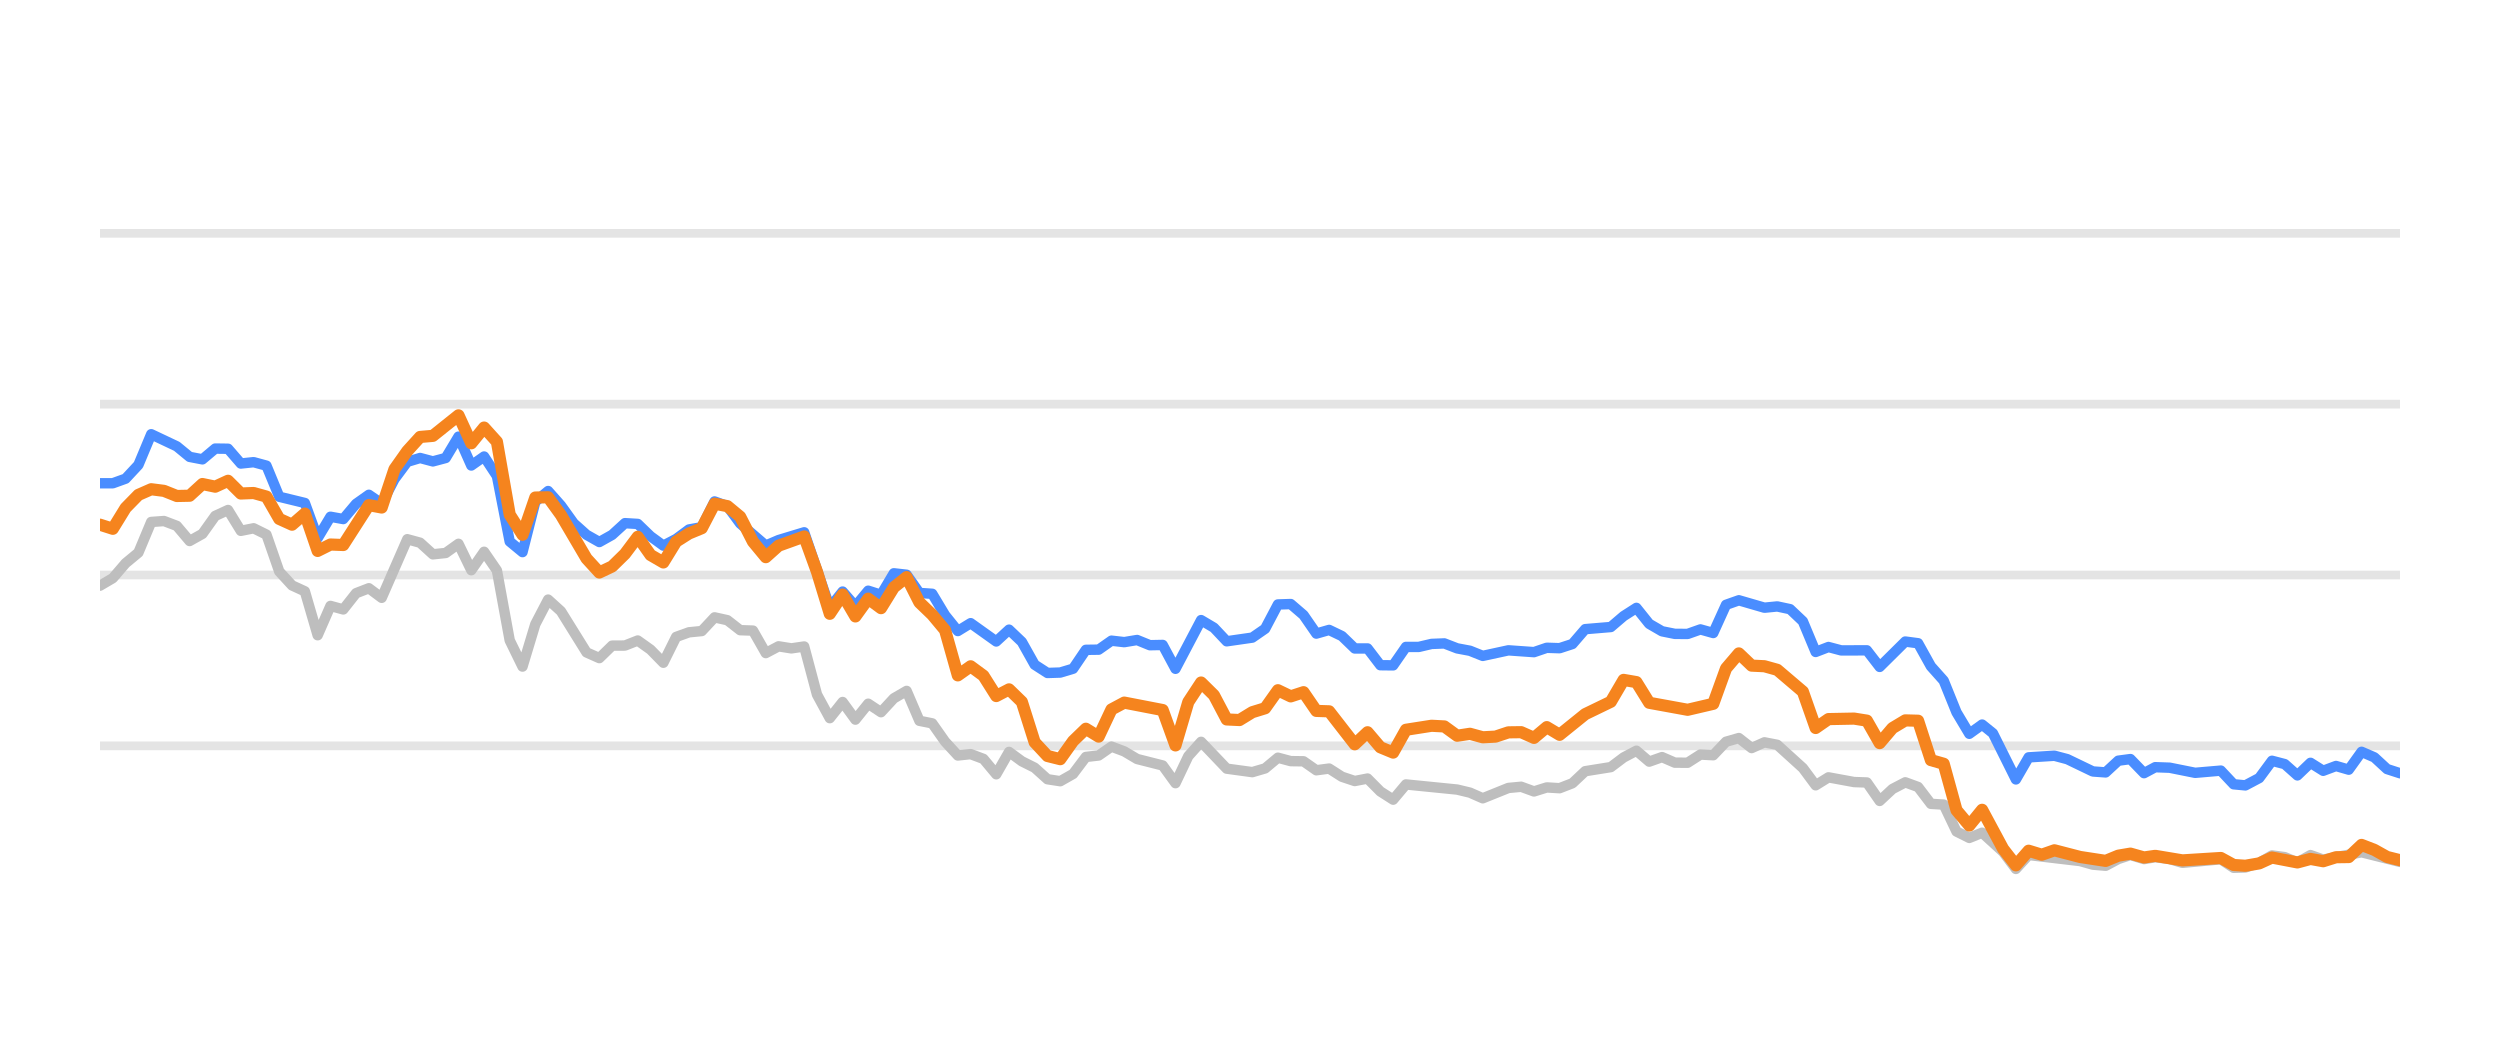
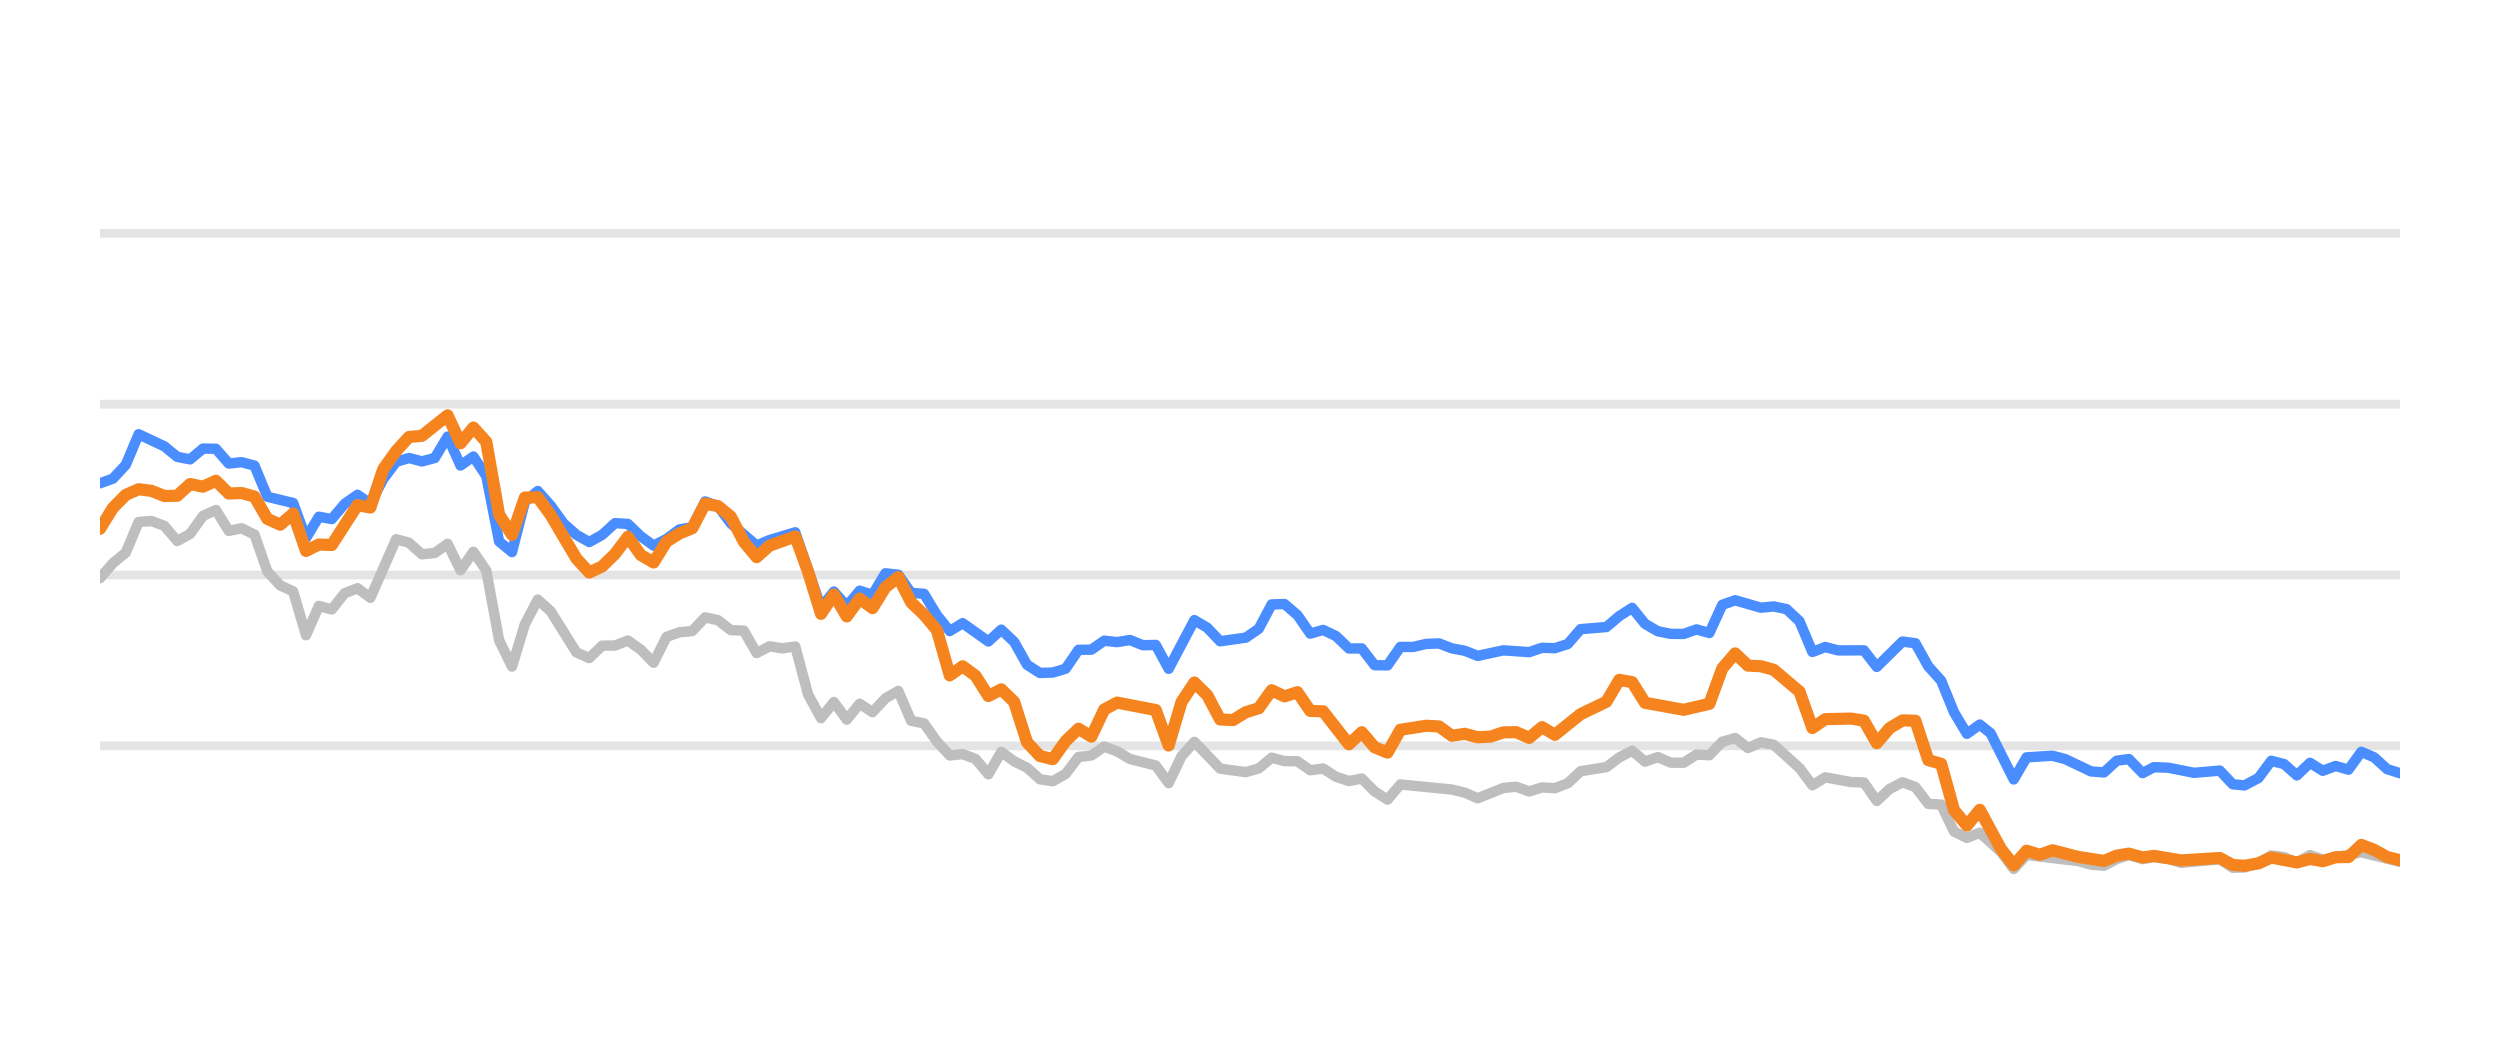
<svg xmlns="http://www.w3.org/2000/svg" width="144pt" height="60pt" viewBox="0 0 144 60" version="1.1">
  <defs>
    <style type="text/css">*{stroke-linejoin: round; stroke-linecap: butt}</style>
  </defs>
  <g id="figure_1">
    <g id="patch_1">
      <path d="M 0 60  L 144 60  L 144 0  L 0 0  L 0 60  z " style="fill: none; opacity: 0" />
    </g>
    <g id="axes_1">
      <g id="patch_2">
        <path d="M 5.76 52.8  L 138.24 52.8  L 138.24 3.6  L 5.76 3.6  L 5.76 52.8  z " style="fill: none" />
      </g>
      <g id="matplotlib.axis_1" />
      <g id="matplotlib.axis_2" />
      <g id="line2d_1">
-         <path d="M 5.76 42.96  L 138.24 42.96  " clip-path="url(#p48087e14c5)" style="fill: none; stroke: #b2b2b2; stroke-opacity: 0.35; stroke-width: 0.5; stroke-linecap: square" />
+         <path d="M 5.76 42.96  L 138.24 42.96  " clip-path="url(#pa30f722d8d)" style="fill: none; stroke: #b2b2b2; stroke-opacity: 0.35; stroke-width: 0.5; stroke-linecap: square" />
      </g>
      <g id="line2d_2">
-         <path d="M 5.76 33.12  L 138.24 33.12  " clip-path="url(#p48087e14c5)" style="fill: none; stroke: #b2b2b2; stroke-opacity: 0.35; stroke-width: 0.5; stroke-linecap: square" />
+         <path d="M 5.76 33.12  L 138.24 33.12  " clip-path="url(#pa30f722d8d)" style="fill: none; stroke: #b2b2b2; stroke-opacity: 0.35; stroke-width: 0.5; stroke-linecap: square" />
      </g>
      <g id="line2d_3">
-         <path d="M 5.76 23.28  L 138.24 23.28  " clip-path="url(#p48087e14c5)" style="fill: none; stroke: #b2b2b2; stroke-opacity: 0.35; stroke-width: 0.5; stroke-linecap: square" />
+         <path d="M 5.76 23.28  L 138.24 23.28  " clip-path="url(#pa30f722d8d)" style="fill: none; stroke: #b2b2b2; stroke-opacity: 0.35; stroke-width: 0.5; stroke-linecap: square" />
      </g>
      <g id="line2d_4">
-         <path d="M 5.76 13.44  L 138.24 13.44  " clip-path="url(#p48087e14c5)" style="fill: none; stroke: #b2b2b2; stroke-opacity: 0.35; stroke-width: 0.5; stroke-linecap: square" />
+         <path d="M 5.76 13.44  L 138.24 13.44  " clip-path="url(#pa30f722d8d)" style="fill: none; stroke: #b2b2b2; stroke-opacity: 0.35; stroke-width: 0.5; stroke-linecap: square" />
      </g>
      <g id="line2d_5">
-         <path d="M 5.76 33.735  L 6.497 33.302  L 7.235 32.441  L 7.972 31.831  L 8.71 30.065  L 9.447 30.011  L 10.185 30.291  L 10.922 31.162  L 11.66 30.749  L 12.397 29.715  L 13.135 29.376  L 13.872 30.576  L 14.61 30.429  L 15.347 30.793  L 16.085 32.918  L 16.822 33.72  L 17.56 34.06  L 18.297 36.589  L 19.035 34.901  L 19.772 35.103  L 20.51 34.168  L 21.247 33.883  L 21.985 34.434  L 23.46 31.059  L 24.197 31.26  L 24.934 31.929  L 25.672 31.851  L 26.409 31.324  L 27.147 32.844  L 27.884 31.782  L 28.622 32.859  L 29.359 36.884  L 30.097 38.394  L 30.834 35.954  L 31.572 34.537  L 32.309 35.206  L 33.784 37.578  L 34.522 37.907  L 35.259 37.189  L 35.997 37.184  L 36.734 36.894  L 37.472 37.42  L 38.209 38.173  L 38.947 36.687  L 39.684 36.421  L 40.422 36.348  L 41.159 35.56  L 41.897 35.723  L 42.634 36.298  L 43.372 36.323  L 44.109 37.617  L 44.846 37.228  L 45.584 37.346  L 46.321 37.238  L 47.059 40.008  L 47.796 41.366  L 48.534 40.436  L 49.271 41.45  L 50.009 40.534  L 50.746 41.022  L 51.484 40.224  L 52.221 39.796  L 52.959 41.518  L 53.696 41.666  L 54.434 42.714  L 55.171 43.516  L 55.909 43.437  L 56.646 43.713  L 57.384 44.598  L 58.121 43.309  L 58.859 43.851  L 59.596 44.22  L 60.334 44.884  L 61.071 44.997  L 61.809 44.579  L 62.546 43.6  L 63.283 43.516  L 64.021 43.004  L 64.758 43.28  L 65.496 43.718  L 66.971 44.092  L 67.708 45.11  L 68.446 43.555  L 69.183 42.729  L 70.658 44.274  L 72.133 44.475  L 72.871 44.259  L 73.608 43.644  L 74.346 43.841  L 75.083 43.851  L 75.821 44.367  L 76.558 44.269  L 77.296 44.741  L 78.033 44.987  L 78.771 44.844  L 79.508 45.587  L 80.246 46.06  L 80.983 45.184  L 83.933 45.479  L 84.67 45.656  L 85.408 45.981  L 86.883 45.386  L 87.62 45.317  L 88.358 45.587  L 89.095 45.356  L 89.833 45.4  L 90.57 45.115  L 91.308 44.421  L 92.783 44.185  L 93.52 43.629  L 94.258 43.24  L 94.995 43.87  L 95.733 43.609  L 96.47 43.929  L 97.208 43.934  L 97.945 43.462  L 98.683 43.501  L 99.42 42.724  L 100.158 42.512  L 100.895 43.088  L 101.632 42.758  L 102.37 42.901  L 103.845 44.239  L 104.582 45.233  L 105.32 44.775  L 106.795 45.046  L 107.532 45.071  L 108.27 46.133  L 109.007 45.445  L 109.745 45.061  L 110.482 45.331  L 111.22 46.301  L 111.957 46.345  L 112.695 47.895  L 113.432 48.264  L 114.17 47.964  L 115.378 49.066  L 116.115 50.05  L 116.85 49.248  L 119.813 49.597  L 120.548 49.804  L 121.285 49.868  L 122.014 49.479  L 122.712 49.248  L 123.497 49.484  L 124.142 49.376  L 124.971 49.479  L 125.708 49.7  L 127.92 49.494  L 128.659 49.986  L 129.334 49.966  L 130.132 49.7  L 130.866 49.272  L 131.602 49.371  L 132.331 49.681  L 133.085 49.253  L 133.815 49.513  L 136.026 49.09  L 138.24 49.646  L 138.24 49.646  " clip-path="url(#p48087e14c5)" style="fill: none; stroke: #bebebe; stroke-width: 0.6; stroke-linecap: round" />
+         <path d="M 5.76 33.302  L 6.502 32.441  L 7.243 31.831  L 7.985 30.065  L 8.726 30.011  L 9.468 30.291  L 10.21 31.162  L 10.951 30.749  L 11.693 29.715  L 12.434 29.376  L 13.176 30.576  L 13.918 30.429  L 14.659 30.793  L 15.401 32.918  L 16.143 33.72  L 16.884 34.06  L 17.626 36.589  L 18.367 34.901  L 19.109 35.103  L 19.851 34.168  L 20.592 33.883  L 21.334 34.434  L 22.817 31.059  L 23.559 31.26  L 24.3 31.929  L 25.042 31.851  L 25.783 31.324  L 26.525 32.844  L 27.267 31.782  L 28.008 32.859  L 28.75 36.884  L 29.491 38.394  L 30.233 35.954  L 30.975 34.537  L 31.716 35.206  L 33.2 37.578  L 33.941 37.907  L 34.683 37.189  L 35.424 37.184  L 36.166 36.894  L 36.908 37.42  L 37.649 38.173  L 38.391 36.687  L 39.132 36.421  L 39.874 36.348  L 40.616 35.56  L 41.357 35.723  L 42.099 36.298  L 42.84 36.323  L 43.582 37.617  L 44.324 37.228  L 45.065 37.346  L 45.807 37.238  L 46.548 40.008  L 47.29 41.366  L 48.032 40.436  L 48.773 41.45  L 49.515 40.534  L 50.257 41.022  L 50.998 40.224  L 51.74 39.796  L 52.481 41.518  L 53.223 41.666  L 53.965 42.714  L 54.706 43.516  L 55.448 43.437  L 56.189 43.713  L 56.931 44.598  L 57.673 43.309  L 58.414 43.851  L 59.156 44.22  L 59.897 44.884  L 60.639 44.997  L 61.381 44.579  L 62.122 43.6  L 62.864 43.516  L 63.606 43.004  L 64.347 43.28  L 65.089 43.718  L 66.572 44.092  L 67.314 45.11  L 68.055 43.555  L 68.797 42.729  L 70.28 44.274  L 71.763 44.475  L 72.505 44.259  L 73.246 43.644  L 73.988 43.841  L 74.73 43.851  L 75.471 44.367  L 76.213 44.269  L 76.954 44.741  L 77.696 44.987  L 78.438 44.844  L 79.179 45.587  L 79.921 46.06  L 80.663 45.184  L 83.629 45.479  L 84.371 45.656  L 85.112 45.981  L 86.595 45.386  L 87.337 45.317  L 88.079 45.587  L 88.82 45.356  L 89.562 45.4  L 90.303 45.115  L 91.045 44.421  L 92.528 44.185  L 93.27 43.629  L 94.011 43.24  L 94.753 43.87  L 95.495 43.609  L 96.236 43.929  L 96.978 43.934  L 97.72 43.462  L 98.461 43.501  L 99.203 42.724  L 99.944 42.512  L 100.686 43.088  L 101.428 42.758  L 102.169 42.901  L 103.652 44.239  L 104.394 45.233  L 105.136 44.775  L 106.619 45.046  L 107.36 45.071  L 108.102 46.133  L 108.844 45.445  L 109.585 45.061  L 110.327 45.331  L 111.068 46.301  L 111.81 46.345  L 112.552 47.895  L 113.293 48.264  L 114.035 47.964  L 115.25 49.066  L 115.992 50.05  L 116.73 49.248  L 119.71 49.597  L 120.449 49.804  L 121.19 49.868  L 121.923 49.479  L 122.625 49.248  L 123.415 49.484  L 124.063 49.376  L 124.897 49.479  L 125.637 49.7  L 127.862 49.494  L 128.606 49.986  L 129.285 49.966  L 130.086 49.7  L 130.825 49.272  L 131.565 49.371  L 132.298 49.681  L 133.056 49.253  L 133.79 49.513  L 136.014 49.09  L 138.24 49.646  L 138.24 49.646  " clip-path="url(#pa30f722d8d)" style="fill: none; stroke: #bebebe; stroke-width: 0.6; stroke-linecap: round" />
      </g>
      <g id="line2d_6">
-         <path d="M 5.76 27.836  L 6.497 27.836  L 7.235 27.57  L 7.972 26.778  L 8.71 25.012  L 10.185 25.71  L 10.922 26.316  L 11.66 26.458  L 12.397 25.838  L 13.135 25.848  L 13.872 26.699  L 14.61 26.621  L 15.347 26.822  L 16.085 28.613  L 17.56 28.972  L 18.297 30.995  L 19.035 29.765  L 19.772 29.897  L 20.51 29.022  L 21.247 28.5  L 21.985 29.007  L 22.722 27.595  L 23.46 26.601  L 24.197 26.38  L 24.934 26.576  L 25.672 26.38  L 26.409 25.15  L 27.147 26.813  L 27.884 26.296  L 28.622 27.418  L 29.359 31.191  L 30.097 31.801  L 30.834 28.899  L 31.572 28.284  L 32.309 29.115  L 33.047 30.143  L 33.784 30.803  L 34.522 31.221  L 35.259 30.808  L 35.997 30.134  L 36.734 30.178  L 37.472 30.891  L 38.209 31.428  L 38.947 31.044  L 39.684 30.498  L 40.422 30.365  L 41.159 28.884  L 41.897 29.154  L 42.634 30.153  L 44.109 31.423  L 44.846 31.108  L 46.321 30.66  L 47.796 34.999  L 48.534 34.074  L 49.271 34.916  L 50.009 34.025  L 50.746 34.261  L 51.484 33.022  L 52.221 33.105  L 52.959 34.153  L 53.696 34.202  L 54.434 35.432  L 55.171 36.348  L 55.909 35.895  L 57.384 36.948  L 58.121 36.269  L 58.859 36.972  L 59.596 38.286  L 60.334 38.763  L 61.071 38.739  L 61.809 38.517  L 62.546 37.43  L 63.283 37.42  L 64.021 36.903  L 64.758 36.987  L 65.496 36.864  L 66.233 37.164  L 66.971 37.149  L 67.708 38.522  L 69.183 35.718  L 69.921 36.156  L 70.658 36.938  L 72.133 36.726  L 72.871 36.215  L 73.608 34.817  L 74.346 34.793  L 75.083 35.427  L 75.821 36.495  L 76.558 36.284  L 77.296 36.638  L 78.033 37.351  L 78.771 37.351  L 79.508 38.316  L 80.246 38.325  L 80.983 37.263  L 81.721 37.263  L 82.458 37.09  L 83.195 37.061  L 83.933 37.346  L 84.67 37.484  L 85.408 37.779  L 86.883 37.459  L 88.358 37.563  L 89.095 37.312  L 89.833 37.336  L 90.57 37.095  L 91.308 36.239  L 92.783 36.116  L 93.52 35.487  L 94.258 35.014  L 94.995 35.934  L 95.733 36.362  L 96.47 36.51  L 97.208 36.515  L 97.945 36.254  L 98.683 36.461  L 99.42 34.837  L 100.158 34.576  L 101.632 35.004  L 102.37 34.931  L 103.107 35.088  L 103.845 35.787  L 104.582 37.553  L 105.32 37.268  L 106.057 37.464  L 107.532 37.459  L 108.27 38.414  L 109.745 36.953  L 110.482 37.051  L 111.22 38.379  L 111.957 39.206  L 112.695 41.031  L 113.432 42.266  L 114.17 41.735  L 114.792 42.237  L 116.115 44.894  L 116.85 43.624  L 118.335 43.531  L 119.077 43.728  L 120.548 44.436  L 121.285 44.49  L 122.014 43.816  L 122.712 43.723  L 123.497 44.534  L 124.142 44.19  L 124.971 44.22  L 126.441 44.515  L 127.92 44.387  L 128.659 45.174  L 129.334 45.238  L 130.132 44.815  L 130.866 43.821  L 131.602 44.013  L 132.331 44.662  L 133.085 43.939  L 133.815 44.397  L 134.554 44.121  L 135.287 44.333  L 136.026 43.304  L 136.764 43.624  L 137.495 44.298  L 138.24 44.539  L 138.24 44.539  " clip-path="url(#p48087e14c5)" style="fill: none; stroke: #4a8dff; stroke-width: 0.6; stroke-linecap: round" />
+         <path d="M 5.76 27.836  L 6.502 27.57  L 7.243 26.778  L 7.985 25.012  L 9.468 25.71  L 10.21 26.316  L 10.951 26.458  L 11.693 25.838  L 12.434 25.848  L 13.176 26.699  L 13.918 26.621  L 14.659 26.822  L 15.401 28.613  L 16.884 28.972  L 17.626 30.995  L 18.367 29.765  L 19.109 29.897  L 19.851 29.022  L 20.592 28.5  L 21.334 29.007  L 22.075 27.595  L 22.817 26.601  L 23.559 26.38  L 24.3 26.576  L 25.042 26.38  L 25.783 25.15  L 26.525 26.813  L 27.267 26.296  L 28.008 27.418  L 28.75 31.191  L 29.491 31.801  L 30.233 28.899  L 30.975 28.284  L 31.716 29.115  L 32.458 30.143  L 33.2 30.803  L 33.941 31.221  L 34.683 30.808  L 35.424 30.134  L 36.166 30.178  L 36.908 30.891  L 37.649 31.428  L 38.391 31.044  L 39.132 30.498  L 39.874 30.365  L 40.616 28.884  L 41.357 29.154  L 42.099 30.153  L 43.582 31.423  L 44.324 31.108  L 45.807 30.66  L 47.29 34.999  L 48.032 34.074  L 48.773 34.916  L 49.515 34.025  L 50.257 34.261  L 50.998 33.022  L 51.74 33.105  L 52.481 34.153  L 53.223 34.202  L 53.965 35.432  L 54.706 36.348  L 55.448 35.895  L 56.931 36.948  L 57.673 36.269  L 58.414 36.972  L 59.156 38.286  L 59.897 38.763  L 60.639 38.739  L 61.381 38.517  L 62.122 37.43  L 62.864 37.42  L 63.606 36.903  L 64.347 36.987  L 65.089 36.864  L 65.83 37.164  L 66.572 37.149  L 67.314 38.522  L 68.797 35.718  L 69.538 36.156  L 70.28 36.938  L 71.763 36.726  L 72.505 36.215  L 73.246 34.817  L 73.988 34.793  L 74.73 35.427  L 75.471 36.495  L 76.213 36.284  L 76.954 36.638  L 77.696 37.351  L 78.438 37.351  L 79.179 38.316  L 79.921 38.325  L 80.663 37.263  L 81.404 37.263  L 82.146 37.09  L 82.887 37.061  L 83.629 37.346  L 84.371 37.484  L 85.112 37.779  L 86.595 37.459  L 88.079 37.563  L 88.82 37.312  L 89.562 37.336  L 90.303 37.095  L 91.045 36.239  L 92.528 36.116  L 93.27 35.487  L 94.011 35.014  L 94.753 35.934  L 95.495 36.362  L 96.236 36.51  L 96.978 36.515  L 97.72 36.254  L 98.461 36.461  L 99.203 34.837  L 99.944 34.576  L 101.428 35.004  L 102.169 34.931  L 102.911 35.088  L 103.652 35.787  L 104.394 37.553  L 105.136 37.268  L 105.877 37.464  L 107.36 37.459  L 108.102 38.414  L 109.585 36.953  L 110.327 37.051  L 111.068 38.379  L 111.81 39.206  L 112.552 41.031  L 113.293 42.266  L 114.035 41.735  L 114.661 42.237  L 115.992 44.894  L 116.73 43.624  L 118.224 43.531  L 118.97 43.728  L 120.449 44.436  L 121.19 44.49  L 121.923 43.816  L 122.625 43.723  L 123.415 44.534  L 124.063 44.19  L 124.897 44.22  L 126.375 44.515  L 127.862 44.387  L 128.606 45.174  L 129.285 45.238  L 130.086 44.815  L 130.825 43.821  L 131.565 44.013  L 132.298 44.662  L 133.056 43.939  L 133.79 44.397  L 134.533 44.121  L 135.271 44.333  L 136.014 43.304  L 136.755 43.624  L 137.491 44.298  L 138.24 44.539  L 138.24 44.539  " clip-path="url(#pa30f722d8d)" style="fill: none; stroke: #4a8dff; stroke-width: 0.6; stroke-linecap: round" />
      </g>
      <g id="line2d_7">
-         <path d="M 5.76 30.222  L 6.497 30.458  L 7.235 29.258  L 7.972 28.505  L 8.71 28.18  L 9.447 28.274  L 10.185 28.569  L 10.922 28.554  L 11.66 27.88  L 12.397 28.033  L 13.135 27.693  L 13.872 28.426  L 14.61 28.397  L 15.347 28.603  L 16.085 29.888  L 16.822 30.222  L 17.56 29.583  L 18.297 31.733  L 19.035 31.364  L 19.772 31.393  L 21.247 29.095  L 21.985 29.233  L 22.722 27.024  L 23.46 25.981  L 24.197 25.169  L 24.934 25.105  L 26.409 23.925  L 27.147 25.533  L 27.884 24.628  L 28.622 25.445  L 29.359 29.642  L 30.097 30.803  L 30.834 28.658  L 31.572 28.643  L 32.309 29.661  L 33.784 32.17  L 34.522 32.977  L 35.259 32.628  L 35.997 31.905  L 36.734 30.921  L 37.472 31.969  L 38.209 32.397  L 38.947 31.196  L 39.684 30.729  L 40.422 30.424  L 41.159 29.012  L 41.897 29.154  L 42.634 29.765  L 43.372 31.201  L 44.109 32.092  L 44.846 31.432  L 46.321 30.901  L 47.059 32.938  L 47.796 35.354  L 48.534 34.247  L 49.271 35.506  L 50.009 34.483  L 50.746 35.029  L 51.484 33.833  L 52.221 33.243  L 52.959 34.699  L 53.696 35.408  L 54.434 36.293  L 55.171 38.901  L 55.909 38.379  L 56.646 38.921  L 57.384 40.092  L 58.121 39.708  L 58.859 40.426  L 59.596 42.753  L 60.334 43.545  L 61.071 43.728  L 61.809 42.689  L 62.546 41.976  L 63.283 42.429  L 64.021 40.864  L 64.758 40.47  L 66.971 40.899  L 67.708 42.935  L 68.446 40.436  L 69.183 39.314  L 69.921 40.042  L 70.658 41.44  L 71.396 41.474  L 72.133 41.022  L 72.871 40.795  L 73.608 39.757  L 74.346 40.111  L 75.083 39.87  L 75.821 40.948  L 76.558 40.972  L 78.033 42.871  L 78.771 42.178  L 79.508 43.044  L 80.246 43.349  L 80.983 42.035  L 82.458 41.804  L 83.195 41.843  L 83.933 42.379  L 84.67 42.266  L 85.408 42.468  L 86.145 42.429  L 86.883 42.183  L 87.62 42.173  L 88.358 42.502  L 89.095 41.883  L 89.833 42.325  L 91.308 41.135  L 92.783 40.421  L 93.52 39.162  L 94.258 39.29  L 94.995 40.48  L 97.208 40.884  L 98.683 40.539  L 99.42 38.502  L 100.158 37.637  L 100.895 38.34  L 101.632 38.375  L 102.37 38.581  L 103.845 39.836  L 104.582 41.932  L 105.32 41.42  L 106.795 41.391  L 107.532 41.509  L 108.27 42.803  L 109.007 41.937  L 109.745 41.494  L 110.482 41.514  L 111.22 43.782  L 111.957 43.993  L 112.695 46.67  L 113.432 47.55  L 114.17 46.645  L 115.378 48.894  L 116.115 49.843  L 116.85 49.002  L 117.604 49.233  L 118.335 48.977  L 119.813 49.361  L 121.285 49.587  L 122.014 49.287  L 122.712 49.169  L 123.497 49.39  L 124.142 49.297  L 125.708 49.558  L 127.92 49.42  L 128.659 49.823  L 129.334 49.868  L 130.132 49.73  L 130.866 49.395  L 132.331 49.676  L 133.085 49.474  L 133.815 49.607  L 134.554 49.376  L 135.287 49.366  L 136.026 48.667  L 136.764 48.953  L 137.495 49.361  L 138.24 49.548  L 138.24 49.548  " clip-path="url(#p48087e14c5)" style="fill: none; stroke: #f5841e; stroke-width: 0.7; stroke-linecap: round" />
+         <path d="M 5.76 30.458  L 6.502 29.258  L 7.243 28.505  L 7.985 28.18  L 8.726 28.274  L 9.468 28.569  L 10.21 28.554  L 10.951 27.88  L 11.693 28.033  L 12.434 27.693  L 13.176 28.426  L 13.918 28.397  L 14.659 28.603  L 15.401 29.888  L 16.143 30.222  L 16.884 29.583  L 17.626 31.733  L 18.367 31.364  L 19.109 31.393  L 20.592 29.095  L 21.334 29.233  L 22.075 27.024  L 22.817 25.981  L 23.559 25.169  L 24.3 25.105  L 25.783 23.925  L 26.525 25.533  L 27.267 24.628  L 28.008 25.445  L 28.75 29.642  L 29.491 30.803  L 30.233 28.658  L 30.975 28.643  L 31.716 29.661  L 33.2 32.17  L 33.941 32.977  L 34.683 32.628  L 35.424 31.905  L 36.166 30.921  L 36.908 31.969  L 37.649 32.397  L 38.391 31.196  L 39.132 30.729  L 39.874 30.424  L 40.616 29.012  L 41.357 29.154  L 42.099 29.765  L 42.84 31.201  L 43.582 32.092  L 44.324 31.432  L 45.807 30.901  L 46.548 32.938  L 47.29 35.354  L 48.032 34.247  L 48.773 35.506  L 49.515 34.483  L 50.257 35.029  L 50.998 33.833  L 51.74 33.243  L 52.481 34.699  L 53.223 35.408  L 53.965 36.293  L 54.706 38.901  L 55.448 38.379  L 56.189 38.921  L 56.931 40.092  L 57.673 39.708  L 58.414 40.426  L 59.156 42.753  L 59.897 43.545  L 60.639 43.728  L 61.381 42.689  L 62.122 41.976  L 62.864 42.429  L 63.606 40.864  L 64.347 40.47  L 66.572 40.899  L 67.314 42.935  L 68.055 40.436  L 68.797 39.314  L 69.538 40.042  L 70.28 41.44  L 71.022 41.474  L 71.763 41.022  L 72.505 40.795  L 73.246 39.757  L 73.988 40.111  L 74.73 39.87  L 75.471 40.948  L 76.213 40.972  L 77.696 42.871  L 78.438 42.178  L 79.179 43.044  L 79.921 43.349  L 80.663 42.035  L 82.146 41.804  L 82.887 41.843  L 83.629 42.379  L 84.371 42.266  L 85.112 42.468  L 85.854 42.429  L 86.595 42.183  L 87.337 42.173  L 88.079 42.502  L 88.82 41.883  L 89.562 42.325  L 91.045 41.135  L 92.528 40.421  L 93.27 39.162  L 94.011 39.29  L 94.753 40.48  L 96.978 40.884  L 98.461 40.539  L 99.203 38.502  L 99.944 37.637  L 100.686 38.34  L 101.428 38.375  L 102.169 38.581  L 103.652 39.836  L 104.394 41.932  L 105.136 41.42  L 106.619 41.391  L 107.36 41.509  L 108.102 42.803  L 108.844 41.937  L 109.585 41.494  L 110.327 41.514  L 111.068 43.782  L 111.81 43.993  L 112.552 46.67  L 113.293 47.55  L 114.035 46.645  L 115.25 48.894  L 115.992 49.843  L 116.73 49.002  L 117.489 49.233  L 118.224 48.977  L 119.71 49.361  L 121.19 49.587  L 121.923 49.287  L 122.625 49.169  L 123.415 49.39  L 124.063 49.297  L 125.637 49.558  L 127.862 49.42  L 128.606 49.823  L 129.285 49.868  L 130.086 49.73  L 130.825 49.395  L 132.298 49.676  L 133.056 49.474  L 133.79 49.607  L 134.533 49.376  L 135.271 49.366  L 136.014 48.667  L 136.755 48.953  L 137.491 49.361  L 138.24 49.548  L 138.24 49.548  " clip-path="url(#pa30f722d8d)" style="fill: none; stroke: #f5841e; stroke-width: 0.7; stroke-linecap: round" />
      </g>
    </g>
  </g>
  <defs>
-     <clipPath id="p48087e14c5">
+     <clipPath id="pa30f722d8d">
      <rect x="5.76" y="3.6" width="132.48" height="49.2" />
    </clipPath>
  </defs>
</svg>
